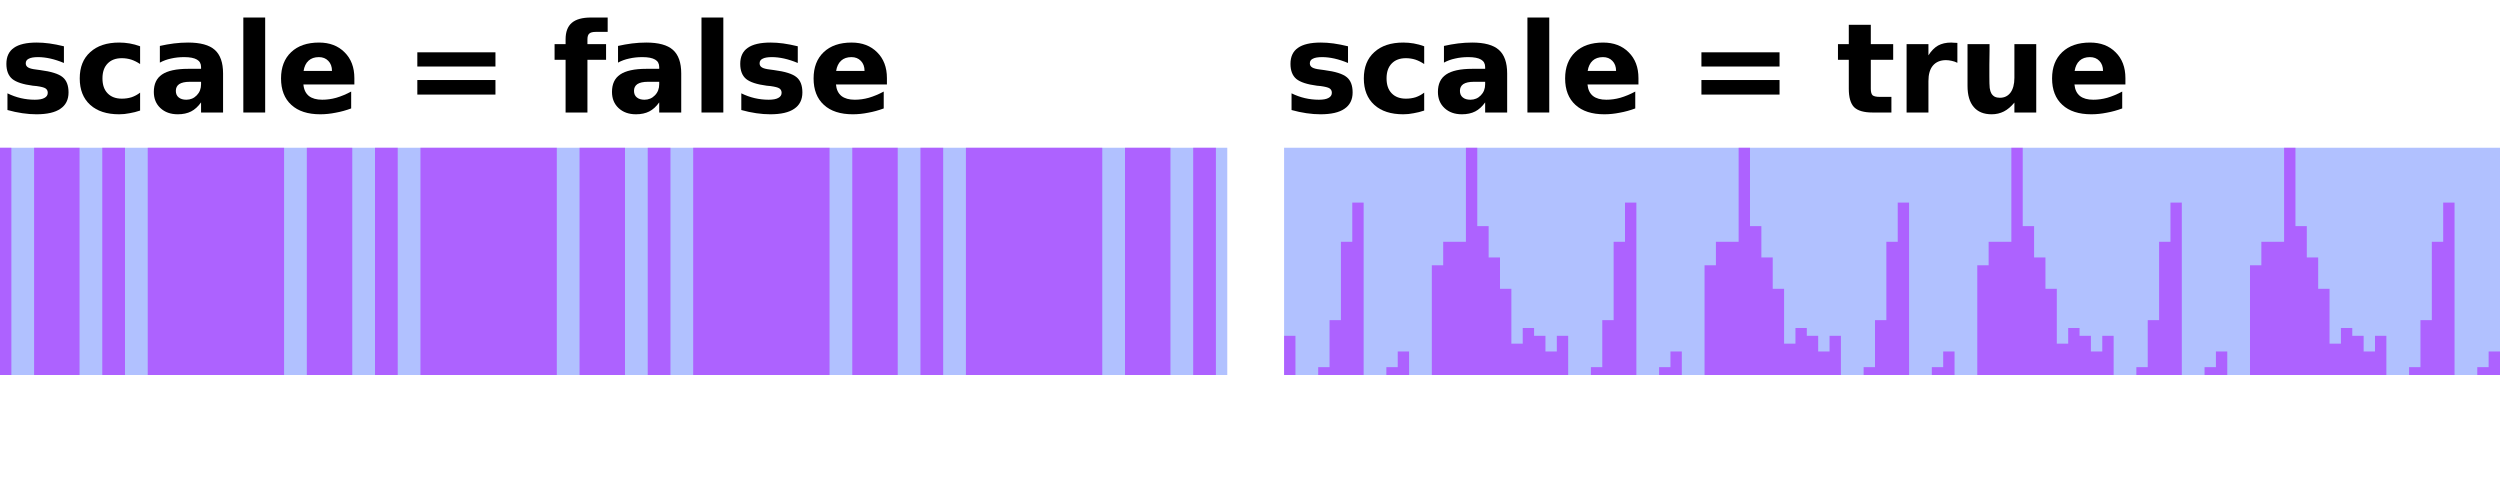
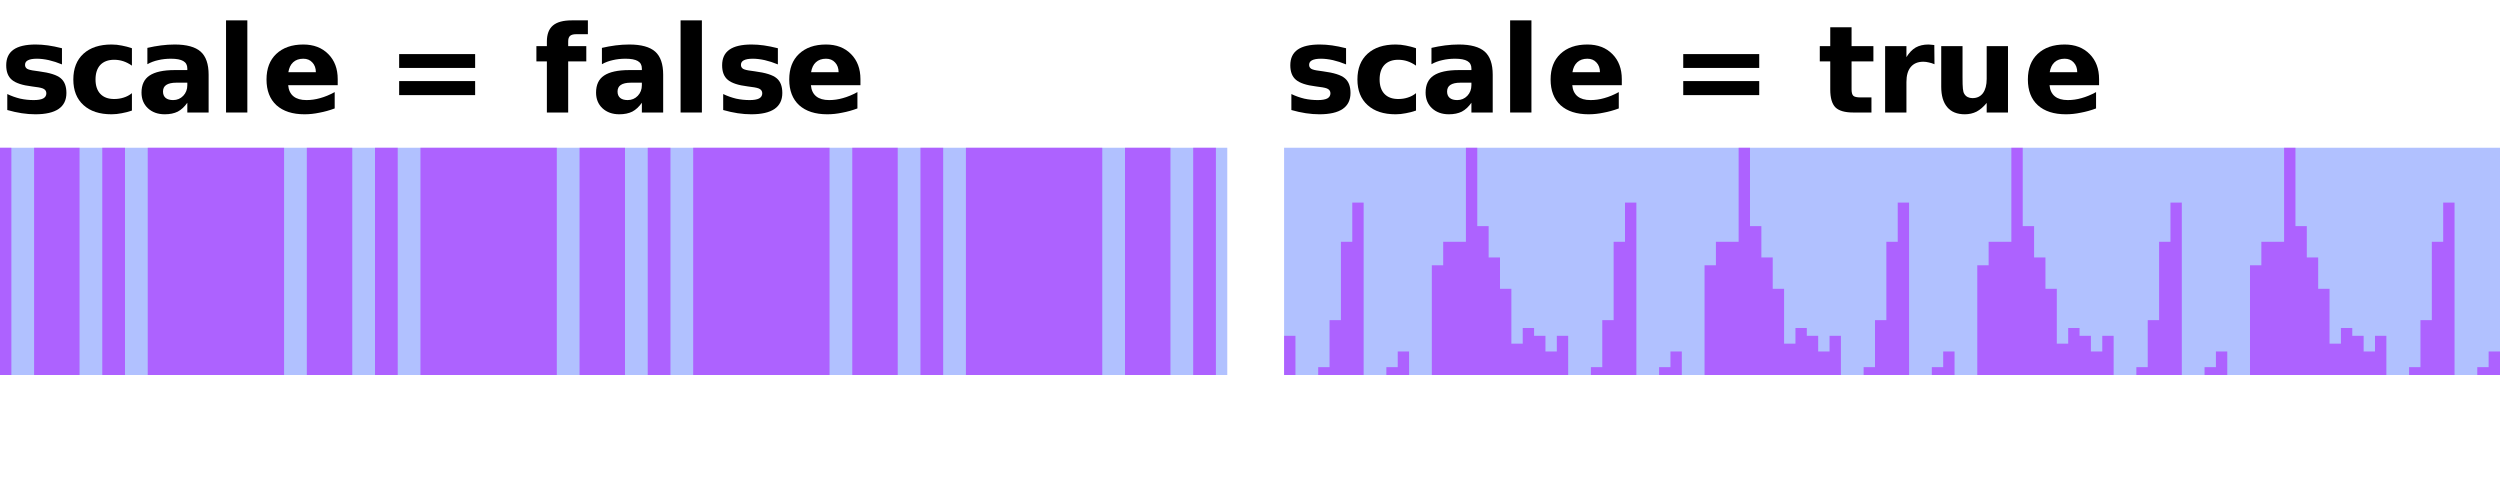
<svg xmlns="http://www.w3.org/2000/svg" xmlns:xlink="http://www.w3.org/1999/xlink" width="220pt" height="43pt" viewBox="0 0 220 43" version="1.1">
  <defs>
    <g>
      <symbol overflow="visible" id="glyph0-0">
-         <path style="stroke:none;" d="M 0.547 1.938 L 0.547 -7.75 L 6.047 -7.75 L 6.047 1.938 Z M 1.172 1.328 L 5.438 1.328 L 5.438 -7.141 L 1.172 -7.141 Z M 1.172 1.328 " />
+         <path style="stroke:none;" d="M 0.531 1.891 L 0.531 -7.531 L 5.875 -7.531 L 5.875 1.891 Z M 1.125 1.297 L 5.266 1.297 L 5.266 -6.922 L 1.125 -6.922 Z M 1.125 1.297 " />
      </symbol>
      <symbol overflow="visible" id="glyph0-1">
-         <path style="stroke:none;" d="M 5.625 -5.828 L 5.625 -4.359 C 5.207 -4.535 4.805 -4.664 4.422 -4.75 C 4.047 -4.832 3.688 -4.875 3.344 -4.875 C 2.977 -4.875 2.707 -4.828 2.531 -4.734 C 2.352 -4.648 2.266 -4.516 2.266 -4.328 C 2.266 -4.172 2.332 -4.051 2.469 -3.969 C 2.602 -3.883 2.844 -3.82 3.188 -3.781 L 3.531 -3.734 C 4.508 -3.609 5.172 -3.398 5.516 -3.109 C 5.859 -2.828 6.031 -2.379 6.031 -1.766 C 6.031 -1.129 5.789 -0.648 5.312 -0.328 C 4.844 -0.004 4.141 0.156 3.203 0.156 C 2.805 0.156 2.395 0.125 1.969 0.062 C 1.539 0 1.102 -0.094 0.656 -0.219 L 0.656 -1.688 C 1.039 -1.5 1.43 -1.359 1.828 -1.266 C 2.234 -1.172 2.645 -1.125 3.062 -1.125 C 3.438 -1.125 3.719 -1.176 3.906 -1.281 C 4.102 -1.383 4.203 -1.535 4.203 -1.734 C 4.203 -1.91 4.133 -2.039 4 -2.125 C 3.875 -2.207 3.613 -2.273 3.219 -2.328 L 2.891 -2.359 C 2.023 -2.473 1.422 -2.672 1.078 -2.953 C 0.734 -3.242 0.562 -3.688 0.562 -4.281 C 0.562 -4.914 0.781 -5.383 1.219 -5.688 C 1.656 -6 2.328 -6.156 3.234 -6.156 C 3.586 -6.156 3.957 -6.129 4.344 -6.078 C 4.738 -6.023 5.164 -5.941 5.625 -5.828 Z M 5.625 -5.828 " />
+         <path style="stroke:none;" d="M 5.453 -5.656 L 5.453 -4.234 C 5.055 -4.398 4.672 -4.523 4.297 -4.609 C 3.922 -4.691 3.57 -4.734 3.25 -4.734 C 2.895 -4.734 2.629 -4.688 2.453 -4.594 C 2.285 -4.508 2.203 -4.375 2.203 -4.188 C 2.203 -4.039 2.266 -3.926 2.391 -3.844 C 2.523 -3.77 2.758 -3.711 3.094 -3.672 L 3.422 -3.625 C 4.379 -3.5 5.02 -3.297 5.344 -3.016 C 5.676 -2.742 5.844 -2.312 5.844 -1.719 C 5.844 -1.094 5.613 -0.625 5.156 -0.312 C 4.695 0 4.016 0.156 3.109 0.156 C 2.723 0.156 2.32 0.125 1.906 0.062 C 1.5 0 1.078 -0.094 0.641 -0.219 L 0.641 -1.625 C 1.016 -1.445 1.395 -1.312 1.781 -1.219 C 2.176 -1.133 2.57 -1.094 2.969 -1.094 C 3.332 -1.094 3.609 -1.141 3.797 -1.234 C 3.984 -1.336 4.078 -1.488 4.078 -1.688 C 4.078 -1.852 4.008 -1.977 3.875 -2.062 C 3.75 -2.145 3.5 -2.207 3.125 -2.25 L 2.797 -2.297 C 1.961 -2.398 1.379 -2.594 1.047 -2.875 C 0.711 -3.156 0.547 -3.582 0.547 -4.156 C 0.547 -4.77 0.758 -5.227 1.188 -5.531 C 1.613 -5.832 2.266 -5.984 3.141 -5.984 C 3.484 -5.984 3.844 -5.957 4.219 -5.906 C 4.594 -5.852 5.004 -5.77 5.453 -5.656 Z M 5.453 -5.656 " />
      </symbol>
      <symbol overflow="visible" id="glyph0-2">
-         <path style="stroke:none;" d="M 5.781 -5.828 L 5.781 -4.266 C 5.52 -4.441 5.258 -4.57 5 -4.656 C 4.738 -4.738 4.461 -4.781 4.172 -4.781 C 3.641 -4.781 3.223 -4.625 2.922 -4.312 C 2.617 -4 2.469 -3.562 2.469 -3 C 2.469 -2.438 2.617 -2 2.922 -1.688 C 3.223 -1.375 3.641 -1.219 4.172 -1.219 C 4.473 -1.219 4.758 -1.258 5.031 -1.344 C 5.301 -1.438 5.551 -1.57 5.781 -1.75 L 5.781 -0.172 C 5.477 -0.066 5.172 0.008 4.859 0.062 C 4.555 0.125 4.25 0.156 3.938 0.156 C 2.852 0.156 2.004 -0.117 1.391 -0.672 C 0.773 -1.234 0.469 -2.008 0.469 -3 C 0.469 -3.988 0.773 -4.758 1.391 -5.312 C 2.004 -5.875 2.852 -6.156 3.938 -6.156 C 4.25 -6.156 4.555 -6.129 4.859 -6.078 C 5.172 -6.023 5.477 -5.941 5.781 -5.828 Z M 5.781 -5.828 " />
+         <path style="stroke:none;" d="M 5.609 -5.656 L 5.609 -4.125 C 5.359 -4.301 5.102 -4.43 4.844 -4.516 C 4.594 -4.598 4.328 -4.641 4.047 -4.641 C 3.523 -4.641 3.117 -4.488 2.828 -4.188 C 2.547 -3.883 2.406 -3.457 2.406 -2.906 C 2.406 -2.363 2.547 -1.941 2.828 -1.641 C 3.117 -1.336 3.523 -1.188 4.047 -1.188 C 4.336 -1.188 4.613 -1.227 4.875 -1.312 C 5.145 -1.395 5.391 -1.523 5.609 -1.703 L 5.609 -0.172 C 5.316 -0.066 5.02 0.008 4.719 0.062 C 4.414 0.125 4.113 0.156 3.812 0.156 C 2.758 0.156 1.938 -0.113 1.344 -0.656 C 0.75 -1.195 0.453 -1.945 0.453 -2.906 C 0.453 -3.875 0.75 -4.629 1.344 -5.172 C 1.938 -5.711 2.758 -5.984 3.812 -5.984 C 4.125 -5.984 4.426 -5.953 4.719 -5.891 C 5.02 -5.836 5.316 -5.758 5.609 -5.656 Z M 5.609 -5.656 " />
      </symbol>
      <symbol overflow="visible" id="glyph0-3">
-         <path style="stroke:none;" d="M 3.625 -2.703 C 3.219 -2.703 2.91 -2.633 2.703 -2.5 C 2.504 -2.363 2.406 -2.164 2.406 -1.906 C 2.406 -1.656 2.488 -1.461 2.656 -1.328 C 2.82 -1.191 3.047 -1.125 3.328 -1.125 C 3.691 -1.125 4 -1.254 4.25 -1.516 C 4.5 -1.773 4.625 -2.098 4.625 -2.484 L 4.625 -2.703 Z M 6.562 -3.438 L 6.562 0 L 4.625 0 L 4.625 -0.891 C 4.363 -0.523 4.07 -0.258 3.75 -0.094 C 3.426 0.07 3.035 0.156 2.578 0.156 C 1.953 0.156 1.441 -0.023 1.047 -0.391 C 0.66 -0.754 0.469 -1.227 0.469 -1.812 C 0.469 -2.508 0.707 -3.02 1.188 -3.344 C 1.676 -3.676 2.441 -3.844 3.484 -3.844 L 4.625 -3.844 L 4.625 -4 C 4.625 -4.301 4.504 -4.52 4.266 -4.656 C 4.023 -4.801 3.648 -4.875 3.141 -4.875 C 2.723 -4.875 2.336 -4.832 1.984 -4.75 C 1.629 -4.676 1.301 -4.555 1 -4.391 L 1 -5.859 C 1.406 -5.953 1.816 -6.023 2.234 -6.078 C 2.648 -6.129 3.066 -6.156 3.484 -6.156 C 4.566 -6.156 5.348 -5.941 5.828 -5.516 C 6.316 -5.086 6.562 -4.395 6.562 -3.438 Z M 6.562 -3.438 " />
+         <path style="stroke:none;" d="M 3.516 -2.625 C 3.117 -2.625 2.82 -2.555 2.625 -2.422 C 2.438 -2.297 2.344 -2.102 2.344 -1.844 C 2.344 -1.602 2.422 -1.414 2.578 -1.281 C 2.734 -1.156 2.953 -1.094 3.234 -1.094 C 3.586 -1.094 3.883 -1.219 4.125 -1.469 C 4.363 -1.719 4.484 -2.031 4.484 -2.406 L 4.484 -2.625 Z M 6.359 -3.328 L 6.359 0 L 4.484 0 L 4.484 -0.859 C 4.234 -0.504 3.953 -0.242 3.641 -0.078 C 3.328 0.078 2.945 0.156 2.5 0.156 C 1.895 0.156 1.398 -0.02 1.016 -0.375 C 0.641 -0.727 0.453 -1.188 0.453 -1.75 C 0.453 -2.438 0.688 -2.938 1.156 -3.25 C 1.633 -3.57 2.375 -3.734 3.375 -3.734 L 4.484 -3.734 L 4.484 -3.875 C 4.484 -4.176 4.363 -4.395 4.125 -4.531 C 3.895 -4.664 3.535 -4.734 3.047 -4.734 C 2.641 -4.734 2.266 -4.691 1.922 -4.609 C 1.578 -4.535 1.258 -4.414 0.969 -4.25 L 0.969 -5.688 C 1.363 -5.781 1.766 -5.852 2.172 -5.906 C 2.578 -5.957 2.977 -5.984 3.375 -5.984 C 4.426 -5.984 5.188 -5.773 5.656 -5.359 C 6.125 -4.941 6.359 -4.266 6.359 -3.328 Z M 6.359 -3.328 " />
      </symbol>
      <symbol overflow="visible" id="glyph0-4">
-         <path style="stroke:none;" d="M 0.922 -8.359 L 2.844 -8.359 L 2.844 0 L 0.922 0 Z M 0.922 -8.359 " />
+         <path style="stroke:none;" d="M 0.891 -8.109 L 2.766 -8.109 L 2.766 0 L 0.891 0 Z M 0.891 -8.109 " />
      </symbol>
      <symbol overflow="visible" id="glyph0-5">
-         <path style="stroke:none;" d="M 6.922 -3.031 L 6.922 -2.469 L 2.438 -2.469 C 2.477 -2.02 2.641 -1.68 2.922 -1.453 C 3.203 -1.234 3.594 -1.125 4.094 -1.125 C 4.5 -1.125 4.91 -1.18 5.328 -1.297 C 5.754 -1.422 6.191 -1.602 6.641 -1.844 L 6.641 -0.359 C 6.191 -0.191 5.738 -0.066 5.281 0.016 C 4.82 0.109 4.367 0.156 3.922 0.156 C 2.828 0.156 1.977 -0.117 1.375 -0.672 C 0.77 -1.223 0.469 -2 0.469 -3 C 0.469 -3.977 0.766 -4.75 1.359 -5.312 C 1.953 -5.875 2.77 -6.156 3.812 -6.156 C 4.75 -6.156 5.5 -5.867 6.062 -5.297 C 6.633 -4.734 6.922 -3.977 6.922 -3.031 Z M 4.953 -3.656 C 4.953 -4.031 4.844 -4.328 4.625 -4.547 C 4.414 -4.766 4.141 -4.875 3.797 -4.875 C 3.422 -4.875 3.117 -4.77 2.891 -4.562 C 2.66 -4.352 2.516 -4.051 2.453 -3.656 Z M 4.953 -3.656 " />
+         <path style="stroke:none;" d="M 6.719 -2.938 L 6.719 -2.406 L 2.359 -2.406 C 2.398 -1.969 2.555 -1.641 2.828 -1.422 C 3.098 -1.203 3.477 -1.094 3.969 -1.094 C 4.363 -1.094 4.766 -1.148 5.172 -1.266 C 5.586 -1.379 6.016 -1.555 6.453 -1.797 L 6.453 -0.359 C 6.004 -0.191 5.555 -0.066 5.109 0.016 C 4.672 0.109 4.234 0.156 3.797 0.156 C 2.742 0.156 1.922 -0.109 1.328 -0.641 C 0.742 -1.18 0.453 -1.938 0.453 -2.906 C 0.453 -3.863 0.738 -4.613 1.312 -5.156 C 1.895 -5.707 2.688 -5.984 3.688 -5.984 C 4.602 -5.984 5.336 -5.703 5.891 -5.141 C 6.441 -4.586 6.719 -3.852 6.719 -2.938 Z M 4.797 -3.547 C 4.797 -3.898 4.691 -4.188 4.484 -4.406 C 4.285 -4.625 4.02 -4.734 3.688 -4.734 C 3.32 -4.734 3.023 -4.629 2.797 -4.422 C 2.578 -4.223 2.438 -3.93 2.375 -3.547 Z M 4.797 -3.547 " />
      </symbol>
      <symbol overflow="visible" id="glyph0-6">
        <path style="stroke:none;" d="" />
      </symbol>
      <symbol overflow="visible" id="glyph0-7">
-         <path style="stroke:none;" d="M 1.172 -5.297 L 8.047 -5.297 L 8.047 -4.047 L 1.172 -4.047 Z M 1.172 -2.859 L 8.047 -2.859 L 8.047 -1.578 L 1.172 -1.578 Z M 1.172 -2.859 " />
+         <path style="stroke:none;" d="M 1.125 -5.141 L 7.812 -5.141 L 7.812 -3.922 L 1.125 -3.922 Z M 1.125 -2.766 L 7.812 -2.766 L 7.812 -1.531 L 1.125 -1.531 Z M 1.125 -2.766 " />
      </symbol>
      <symbol overflow="visible" id="glyph0-8">
-         <path style="stroke:none;" d="M 4.875 -8.359 L 4.875 -7.094 L 3.812 -7.094 C 3.539 -7.094 3.352 -7.039 3.25 -6.938 C 3.145 -6.844 3.094 -6.676 3.094 -6.438 L 3.094 -6.016 L 4.734 -6.016 L 4.734 -4.641 L 3.094 -4.641 L 3.094 0 L 1.172 0 L 1.172 -4.641 L 0.203 -4.641 L 0.203 -6.016 L 1.172 -6.016 L 1.172 -6.438 C 1.172 -7.094 1.352 -7.578 1.719 -7.891 C 2.082 -8.203 2.645 -8.359 3.406 -8.359 Z M 4.875 -8.359 " />
+         <path style="stroke:none;" d="M 4.734 -8.109 L 4.734 -6.891 L 3.703 -6.891 C 3.441 -6.891 3.258 -6.836 3.156 -6.734 C 3.051 -6.641 3 -6.477 3 -6.25 L 3 -5.844 L 4.594 -5.844 L 4.594 -4.5 L 3 -4.5 L 3 0 L 1.125 0 L 1.125 -4.5 L 0.203 -4.5 L 0.203 -5.844 L 1.125 -5.844 L 1.125 -6.25 C 1.125 -6.883 1.301 -7.352 1.656 -7.656 C 2.008 -7.957 2.562 -8.109 3.312 -8.109 Z M 4.734 -8.109 " />
      </symbol>
      <symbol overflow="visible" id="glyph0-9">
-         <path style="stroke:none;" d="M 3.031 -7.719 L 3.031 -6.016 L 5 -6.016 L 5 -4.641 L 3.031 -4.641 L 3.031 -2.094 C 3.031 -1.812 3.082 -1.617 3.188 -1.516 C 3.301 -1.422 3.52 -1.375 3.844 -1.375 L 4.844 -1.375 L 4.844 0 L 3.188 0 C 2.426 0 1.883 -0.156 1.562 -0.469 C 1.25 -0.789 1.094 -1.332 1.094 -2.094 L 1.094 -4.641 L 0.141 -4.641 L 0.141 -6.016 L 1.094 -6.016 L 1.094 -7.719 Z M 3.031 -7.719 " />
+         <path style="stroke:none;" d="M 2.938 -7.5 L 2.938 -5.844 L 4.859 -5.844 L 4.859 -4.5 L 2.938 -4.5 L 2.938 -2.031 C 2.938 -1.758 2.988 -1.57 3.094 -1.469 C 3.195 -1.375 3.41 -1.328 3.734 -1.328 L 4.688 -1.328 L 4.688 0 L 3.094 0 C 2.352 0 1.828 -0.148 1.516 -0.453 C 1.211 -0.766 1.062 -1.289 1.062 -2.031 L 1.062 -4.5 L 0.141 -4.5 L 0.141 -5.844 L 1.062 -5.844 L 1.062 -7.5 Z M 2.938 -7.5 " />
      </symbol>
      <symbol overflow="visible" id="glyph0-10">
-         <path style="stroke:none;" d="M 5.391 -4.375 C 5.223 -4.457 5.055 -4.516 4.891 -4.547 C 4.723 -4.586 4.555 -4.609 4.391 -4.609 C 3.891 -4.609 3.504 -4.445 3.234 -4.125 C 2.973 -3.812 2.844 -3.359 2.844 -2.766 L 2.844 0 L 0.922 0 L 0.922 -6.016 L 2.844 -6.016 L 2.844 -5.031 C 3.094 -5.426 3.375 -5.711 3.688 -5.891 C 4.008 -6.066 4.395 -6.156 4.844 -6.156 C 4.914 -6.156 4.988 -6.148 5.062 -6.141 C 5.133 -6.141 5.242 -6.133 5.391 -6.125 Z M 5.391 -4.375 " />
+         <path style="stroke:none;" d="M 5.234 -4.25 C 5.066 -4.32 4.898 -4.375 4.734 -4.406 C 4.578 -4.445 4.414 -4.469 4.25 -4.469 C 3.77 -4.469 3.398 -4.312 3.141 -4 C 2.891 -3.695 2.766 -3.258 2.766 -2.688 L 2.766 0 L 0.891 0 L 0.891 -5.844 L 2.766 -5.844 L 2.766 -4.875 C 3.004 -5.258 3.273 -5.539 3.578 -5.719 C 3.891 -5.895 4.266 -5.984 4.703 -5.984 C 4.766 -5.984 4.832 -5.977 4.906 -5.969 C 4.977 -5.969 5.082 -5.957 5.219 -5.938 Z M 5.234 -4.25 " />
      </symbol>
      <symbol overflow="visible" id="glyph0-11">
-         <path style="stroke:none;" d="M 0.859 -2.344 L 0.859 -6.016 L 2.797 -6.016 L 2.797 -5.422 C 2.797 -5.086 2.789 -4.676 2.781 -4.188 C 2.781 -3.695 2.781 -3.367 2.781 -3.203 C 2.781 -2.711 2.789 -2.363 2.812 -2.156 C 2.844 -1.945 2.891 -1.789 2.953 -1.688 C 3.023 -1.562 3.125 -1.461 3.25 -1.391 C 3.383 -1.328 3.535 -1.297 3.703 -1.297 C 4.098 -1.297 4.41 -1.445 4.641 -1.75 C 4.867 -2.062 4.984 -2.492 4.984 -3.047 L 4.984 -6.016 L 6.906 -6.016 L 6.906 0 L 4.984 0 L 4.984 -0.875 C 4.691 -0.52 4.383 -0.258 4.062 -0.094 C 3.738 0.07 3.379 0.156 2.984 0.156 C 2.297 0.156 1.77 -0.055 1.406 -0.484 C 1.039 -0.91 0.859 -1.531 0.859 -2.344 Z M 0.859 -2.344 " />
+         <path style="stroke:none;" d="M 0.828 -2.266 L 0.828 -5.844 L 2.703 -5.844 L 2.703 -5.25 C 2.703 -4.938 2.703 -4.539 2.703 -4.062 C 2.703 -3.582 2.703 -3.266 2.703 -3.109 C 2.703 -2.641 2.711 -2.301 2.734 -2.094 C 2.754 -1.883 2.797 -1.734 2.859 -1.641 C 2.93 -1.516 3.031 -1.422 3.156 -1.359 C 3.281 -1.297 3.422 -1.266 3.578 -1.266 C 3.973 -1.266 4.281 -1.41 4.5 -1.703 C 4.719 -2.004 4.828 -2.422 4.828 -2.953 L 4.828 -5.844 L 6.703 -5.844 L 6.703 0 L 4.828 0 L 4.828 -0.844 C 4.547 -0.5 4.25 -0.242 3.938 -0.078 C 3.625 0.078 3.281 0.156 2.906 0.156 C 2.227 0.156 1.711 -0.051 1.359 -0.469 C 1.004 -0.883 0.828 -1.484 0.828 -2.266 Z M 0.828 -2.266 " />
      </symbol>
    </g>
    <clipPath id="clip1">
      <path d="M 0 13 L 108 13 L 108 33 L 0 33 Z M 0 13 " />
    </clipPath>
    <clipPath id="clip2">
      <path d="M 113 13 L 220 13 L 220 33 L 113 33 Z M 113 13 " />
    </clipPath>
  </defs>
  <g id="surface2">
    <g style="fill:rgb(0%,0%,0%);fill-opacity:1;">
      <use xlink:href="#glyph0-1" x="0" y="9.901" />
-       <use xlink:href="#glyph0-2" x="6.548" y="9.901" />
-       <use xlink:href="#glyph0-3" x="13.068" y="9.901" />
-       <use xlink:href="#glyph0-4" x="20.491" y="9.901" />
-       <use xlink:href="#glyph0-5" x="24.262" y="9.901" />
-       <use xlink:href="#glyph0-6" x="31.723" y="9.901" />
-       <use xlink:href="#glyph0-7" x="35.553" y="9.901" />
-       <use xlink:href="#glyph0-6" x="44.77" y="9.901" />
-       <use xlink:href="#glyph0-8" x="48.6" y="9.901" />
-       <use xlink:href="#glyph0-3" x="53.386" y="9.901" />
-       <use xlink:href="#glyph0-4" x="60.809" y="9.901" />
-       <use xlink:href="#glyph0-1" x="64.579" y="9.901" />
-       <use xlink:href="#glyph0-5" x="71.127" y="9.901" />
+       <use xlink:href="#glyph0-2" x="6" y="9.901" />
+       <use xlink:href="#glyph0-3" x="12" y="9.901" />
+       <use xlink:href="#glyph0-4" x="19" y="9.901" />
+       <use xlink:href="#glyph0-5" x="23" y="9.901" />
+       <use xlink:href="#glyph0-6" x="30" y="9.901" />
+       <use xlink:href="#glyph0-7" x="34" y="9.901" />
+       <use xlink:href="#glyph0-6" x="43" y="9.901" />
+       <use xlink:href="#glyph0-8" x="47" y="9.901" />
+       <use xlink:href="#glyph0-3" x="52" y="9.901" />
+       <use xlink:href="#glyph0-4" x="59" y="9.901" />
+       <use xlink:href="#glyph0-1" x="63" y="9.901" />
+       <use xlink:href="#glyph0-5" x="69" y="9.901" />
    </g>
    <g clip-path="url(#clip1)" clip-rule="nonzero">
      <rect x="0" y="0" width="220" height="43" style="fill:rgb(38.039%,50.588%,100%);fill-opacity:0.49;stroke:none;" />
    </g>
    <path style=" stroke:none;fill-rule:nonzero;fill:rgb(66.667%,0%,100%);fill-opacity:0.49;" d="M 0 13 L 1 13 L 1 33 L 0 33 Z M 1 33 L 2 33 Z M 2 33 L 3 33 Z M 3 13 L 4 13 L 4 33 L 3 33 Z M 4 13 L 5 13 L 5 33 L 4 33 Z M 5 13 L 6 13 L 6 33 L 5 33 Z M 6 13 L 7 13 L 7 33 L 6 33 Z M 7 33 L 8 33 Z M 8 33 L 9 33 Z M 9 13 L 10 13 L 10 33 L 9 33 Z M 10 13 L 11 13 L 11 33 L 10 33 Z M 11 33 L 12 33 Z M 12 33 L 13 33 Z M 13 13 L 14 13 L 14 33 L 13 33 Z M 14 13 L 15 13 L 15 33 L 14 33 Z M 15 13 L 16 13 L 16 33 L 15 33 Z M 16 13 L 17 13 L 17 33 L 16 33 Z M 17 13 L 18 13 L 18 33 L 17 33 Z M 18 13 L 19 13 L 19 33 L 18 33 Z M 19 13 L 20 13 L 20 33 L 19 33 Z M 20 13 L 21 13 L 21 33 L 20 33 Z M 21 13 L 22 13 L 22 33 L 21 33 Z M 22 13 L 23 13 L 23 33 L 22 33 Z M 23 13 L 24 13 L 24 33 L 23 33 Z M 24 13 L 25 13 L 25 33 L 24 33 Z M 25 33 L 26 33 Z M 26 33 L 27 33 Z M 27 13 L 28 13 L 28 33 L 27 33 Z M 28 13 L 29 13 L 29 33 L 28 33 Z M 29 13 L 30 13 L 30 33 L 29 33 Z M 30 13 L 31 13 L 31 33 L 30 33 Z M 31 33 L 32 33 Z M 32 33 L 33 33 Z M 33 13 L 34 13 L 34 33 L 33 33 Z M 34 13 L 35 13 L 35 33 L 34 33 Z M 35 33 L 36 33 Z M 36 33 L 37 33 Z M 37 13 L 38 13 L 38 33 L 37 33 Z M 38 13 L 39 13 L 39 33 L 38 33 Z M 39 13 L 40 13 L 40 33 L 39 33 Z M 40 13 L 41 13 L 41 33 L 40 33 Z M 41 13 L 42 13 L 42 33 L 41 33 Z M 42 13 L 43 13 L 43 33 L 42 33 Z M 43 13 L 44 13 L 44 33 L 43 33 Z M 44 13 L 45 13 L 45 33 L 44 33 Z M 45 13 L 46 13 L 46 33 L 45 33 Z M 46 13 L 47 13 L 47 33 L 46 33 Z M 47 13 L 48 13 L 48 33 L 47 33 Z M 48 13 L 49 13 L 49 33 L 48 33 Z M 49 33 L 50 33 Z M 50 33 L 51 33 Z M 51 13 L 52 13 L 52 33 L 51 33 Z M 52 13 L 53 13 L 53 33 L 52 33 Z M 53 13 L 54 13 L 54 33 L 53 33 Z M 54 13 L 55 13 L 55 33 L 54 33 Z M 55 33 L 56 33 Z M 56 33 L 57 33 Z M 57 13 L 58 13 L 58 33 L 57 33 Z M 58 13 L 59 13 L 59 33 L 58 33 Z M 59 33 L 60 33 Z M 60 33 L 61 33 Z M 61 13 L 62 13 L 62 33 L 61 33 Z M 62 13 L 63 13 L 63 33 L 62 33 Z M 63 13 L 64 13 L 64 33 L 63 33 Z M 64 13 L 65 13 L 65 33 L 64 33 Z M 65 13 L 66 13 L 66 33 L 65 33 Z M 66 13 L 67 13 L 67 33 L 66 33 Z M 67 13 L 68 13 L 68 33 L 67 33 Z M 68 13 L 69 13 L 69 33 L 68 33 Z M 69 13 L 70 13 L 70 33 L 69 33 Z M 70 13 L 71 13 L 71 33 L 70 33 Z M 71 13 L 72 13 L 72 33 L 71 33 Z M 72 13 L 73 13 L 73 33 L 72 33 Z M 73 33 L 74 33 Z M 74 33 L 75 33 Z M 75 13 L 76 13 L 76 33 L 75 33 Z M 76 13 L 77 13 L 77 33 L 76 33 Z M 77 13 L 78 13 L 78 33 L 77 33 Z M 78 13 L 79 13 L 79 33 L 78 33 Z M 79 33 L 80 33 Z M 80 33 L 81 33 Z M 81 13 L 82 13 L 82 33 L 81 33 Z M 82 13 L 83 13 L 83 33 L 82 33 Z M 83 33 L 84 33 Z M 84 33 L 85 33 Z M 85 13 L 86 13 L 86 33 L 85 33 Z M 86 13 L 87 13 L 87 33 L 86 33 Z M 87 13 L 88 13 L 88 33 L 87 33 Z M 88 13 L 89 13 L 89 33 L 88 33 Z M 89 13 L 90 13 L 90 33 L 89 33 Z M 90 13 L 91 13 L 91 33 L 90 33 Z M 91 13 L 92 13 L 92 33 L 91 33 Z M 92 13 L 93 13 L 93 33 L 92 33 Z M 93 13 L 94 13 L 94 33 L 93 33 Z M 94 13 L 95 13 L 95 33 L 94 33 Z M 95 13 L 96 13 L 96 33 L 95 33 Z M 96 13 L 97 13 L 97 33 L 96 33 Z M 97 33 L 98 33 Z M 98 33 L 99 33 Z M 99 13 L 100 13 L 100 33 L 99 33 Z M 100 13 L 101 13 L 101 33 L 100 33 Z M 101 13 L 102 13 L 102 33 L 101 33 Z M 102 13 L 103 13 L 103 33 L 102 33 Z M 103 33 L 104 33 Z M 104 33 L 105 33 Z M 105 13 L 106 13 L 106 33 L 105 33 Z M 106 13 L 107 13 L 107 33 L 106 33 Z M 107 33 L 108 33 Z M 107 33 " />
    <g style="fill:rgb(0%,0%,0%);fill-opacity:1;">
      <use xlink:href="#glyph0-1" x="113" y="9.901" />
-       <use xlink:href="#glyph0-2" x="119.548" y="9.901" />
-       <use xlink:href="#glyph0-3" x="126.068" y="9.901" />
-       <use xlink:href="#glyph0-4" x="133.491" y="9.901" />
-       <use xlink:href="#glyph0-5" x="137.262" y="9.901" />
-       <use xlink:href="#glyph0-6" x="144.723" y="9.901" />
-       <use xlink:href="#glyph0-7" x="148.553" y="9.901" />
-       <use xlink:href="#glyph0-6" x="157.77" y="9.901" />
-       <use xlink:href="#glyph0-9" x="161.6" y="9.901" />
-       <use xlink:href="#glyph0-10" x="166.858" y="9.901" />
-       <use xlink:href="#glyph0-11" x="172.283" y="9.901" />
-       <use xlink:href="#glyph0-5" x="180.114" y="9.901" />
+       <use xlink:href="#glyph0-2" x="119" y="9.901" />
+       <use xlink:href="#glyph0-3" x="125" y="9.901" />
+       <use xlink:href="#glyph0-4" x="132" y="9.901" />
+       <use xlink:href="#glyph0-5" x="136" y="9.901" />
+       <use xlink:href="#glyph0-6" x="143" y="9.901" />
+       <use xlink:href="#glyph0-7" x="147" y="9.901" />
+       <use xlink:href="#glyph0-6" x="156" y="9.901" />
+       <use xlink:href="#glyph0-9" x="160" y="9.901" />
+       <use xlink:href="#glyph0-10" x="165" y="9.901" />
+       <use xlink:href="#glyph0-11" x="170" y="9.901" />
+       <use xlink:href="#glyph0-5" x="178" y="9.901" />
    </g>
    <g clip-path="url(#clip2)" clip-rule="nonzero">
      <rect x="0" y="0" width="220" height="43" style="fill:rgb(38.039%,50.588%,100%);fill-opacity:0.49;stroke:none;" />
    </g>
    <path style=" stroke:none;fill-rule:nonzero;fill:rgb(66.667%,0%,100%);fill-opacity:0.49;" d="M 113 29.551 L 114 29.551 L 114 33 L 113 33 Z M 114 33 L 115 33 Z M 115 33 L 116 33 Z M 116 32.309 L 117 32.309 L 117 33 L 116 33 Z M 117 28.172 L 118 28.172 L 118 33 L 117 33 Z M 118 21.277 L 119 21.277 L 119 33 L 118 33 Z M 119 17.828 L 120 17.828 L 120 33 L 119 33 Z M 120 33 L 121 33 Z M 121 33 L 122 33 Z M 122 32.309 L 123 32.309 L 123 33 L 122 33 Z M 123 30.93 L 124 30.93 L 124 33 L 123 33 Z M 124 33 L 125 33 Z M 125 33 L 126 33 Z M 126 23.344 L 127 23.344 L 127 33 L 126 33 Z M 127 21.277 L 128 21.277 L 128 33 L 127 33 Z M 128 21.277 L 129 21.277 L 129 33 L 128 33 Z M 129 13 L 130 13 L 130 33 L 129 33 Z M 130 19.898 L 131 19.898 L 131 33 L 130 33 Z M 131 22.656 L 132 22.656 L 132 33 L 131 33 Z M 132 25.414 L 133 25.414 L 133 33 L 132 33 Z M 133 30.242 L 134 30.242 L 134 33 L 133 33 Z M 134 28.863 L 135 28.863 L 135 33 L 134 33 Z M 135 29.551 L 136 29.551 L 136 33 L 135 33 Z M 136 30.93 L 137 30.93 L 137 33 L 136 33 Z M 137 29.551 L 138 29.551 L 138 33 L 137 33 Z M 138 33 L 139 33 Z M 139 33 L 140 33 Z M 140 32.309 L 141 32.309 L 141 33 L 140 33 Z M 141 28.172 L 142 28.172 L 142 33 L 141 33 Z M 142 21.277 L 143 21.277 L 143 33 L 142 33 Z M 143 17.828 L 144 17.828 L 144 33 L 143 33 Z M 144 33 L 145 33 Z M 145 33 L 146 33 Z M 146 32.309 L 147 32.309 L 147 33 L 146 33 Z M 147 30.93 L 148 30.93 L 148 33 L 147 33 Z M 148 33 L 149 33 Z M 149 33 L 150 33 Z M 150 23.344 L 151 23.344 L 151 33 L 150 33 Z M 151 21.277 L 152 21.277 L 152 33 L 151 33 Z M 152 21.277 L 153 21.277 L 153 33 L 152 33 Z M 153 13 L 154 13 L 154 33 L 153 33 Z M 154 19.898 L 155 19.898 L 155 33 L 154 33 Z M 155 22.656 L 156 22.656 L 156 33 L 155 33 Z M 156 25.414 L 157 25.414 L 157 33 L 156 33 Z M 157 30.242 L 158 30.242 L 158 33 L 157 33 Z M 158 28.863 L 159 28.863 L 159 33 L 158 33 Z M 159 29.551 L 160 29.551 L 160 33 L 159 33 Z M 160 30.93 L 161 30.93 L 161 33 L 160 33 Z M 161 29.551 L 162 29.551 L 162 33 L 161 33 Z M 162 33 L 163 33 Z M 163 33 L 164 33 Z M 164 32.309 L 165 32.309 L 165 33 L 164 33 Z M 165 28.172 L 166 28.172 L 166 33 L 165 33 Z M 166 21.277 L 167 21.277 L 167 33 L 166 33 Z M 167 17.828 L 168 17.828 L 168 33 L 167 33 Z M 168 33 L 169 33 Z M 169 33 L 170 33 Z M 170 32.309 L 171 32.309 L 171 33 L 170 33 Z M 171 30.93 L 172 30.93 L 172 33 L 171 33 Z M 172 33 L 173 33 Z M 173 33 L 174 33 Z M 174 23.344 L 175 23.344 L 175 33 L 174 33 Z M 175 21.277 L 176 21.277 L 176 33 L 175 33 Z M 176 21.277 L 177 21.277 L 177 33 L 176 33 Z M 177 13 L 178 13 L 178 33 L 177 33 Z M 178 19.898 L 179 19.898 L 179 33 L 178 33 Z M 179 22.656 L 180 22.656 L 180 33 L 179 33 Z M 180 25.414 L 181 25.414 L 181 33 L 180 33 Z M 181 30.242 L 182 30.242 L 182 33 L 181 33 Z M 182 28.863 L 183 28.863 L 183 33 L 182 33 Z M 183 29.551 L 184 29.551 L 184 33 L 183 33 Z M 184 30.93 L 185 30.93 L 185 33 L 184 33 Z M 185 29.551 L 186 29.551 L 186 33 L 185 33 Z M 186 33 L 187 33 Z M 187 33 L 188 33 Z M 188 32.309 L 189 32.309 L 189 33 L 188 33 Z M 189 28.172 L 190 28.172 L 190 33 L 189 33 Z M 190 21.277 L 191 21.277 L 191 33 L 190 33 Z M 191 17.828 L 192 17.828 L 192 33 L 191 33 Z M 192 33 L 193 33 Z M 193 33 L 194 33 Z M 194 32.309 L 195 32.309 L 195 33 L 194 33 Z M 195 30.93 L 196 30.93 L 196 33 L 195 33 Z M 196 33 L 197 33 Z M 197 33 L 198 33 Z M 198 23.344 L 199 23.344 L 199 33 L 198 33 Z M 199 21.277 L 200 21.277 L 200 33 L 199 33 Z M 200 21.277 L 201 21.277 L 201 33 L 200 33 Z M 201 13 L 202 13 L 202 33 L 201 33 Z M 202 19.898 L 203 19.898 L 203 33 L 202 33 Z M 203 22.656 L 204 22.656 L 204 33 L 203 33 Z M 204 25.414 L 205 25.414 L 205 33 L 204 33 Z M 205 30.242 L 206 30.242 L 206 33 L 205 33 Z M 206 28.863 L 207 28.863 L 207 33 L 206 33 Z M 207 29.551 L 208 29.551 L 208 33 L 207 33 Z M 208 30.93 L 209 30.93 L 209 33 L 208 33 Z M 209 29.551 L 210 29.551 L 210 33 L 209 33 Z M 210 33 L 211 33 Z M 211 33 L 212 33 Z M 212 32.309 L 213 32.309 L 213 33 L 212 33 Z M 213 28.172 L 214 28.172 L 214 33 L 213 33 Z M 214 21.277 L 215 21.277 L 215 33 L 214 33 Z M 215 17.828 L 216 17.828 L 216 33 L 215 33 Z M 216 33 L 217 33 Z M 217 33 L 218 33 Z M 218 32.309 L 219 32.309 L 219 33 L 218 33 Z M 219 30.93 L 220 30.93 L 220 33 L 219 33 Z M 219 30.93 " />
  </g>
</svg>
